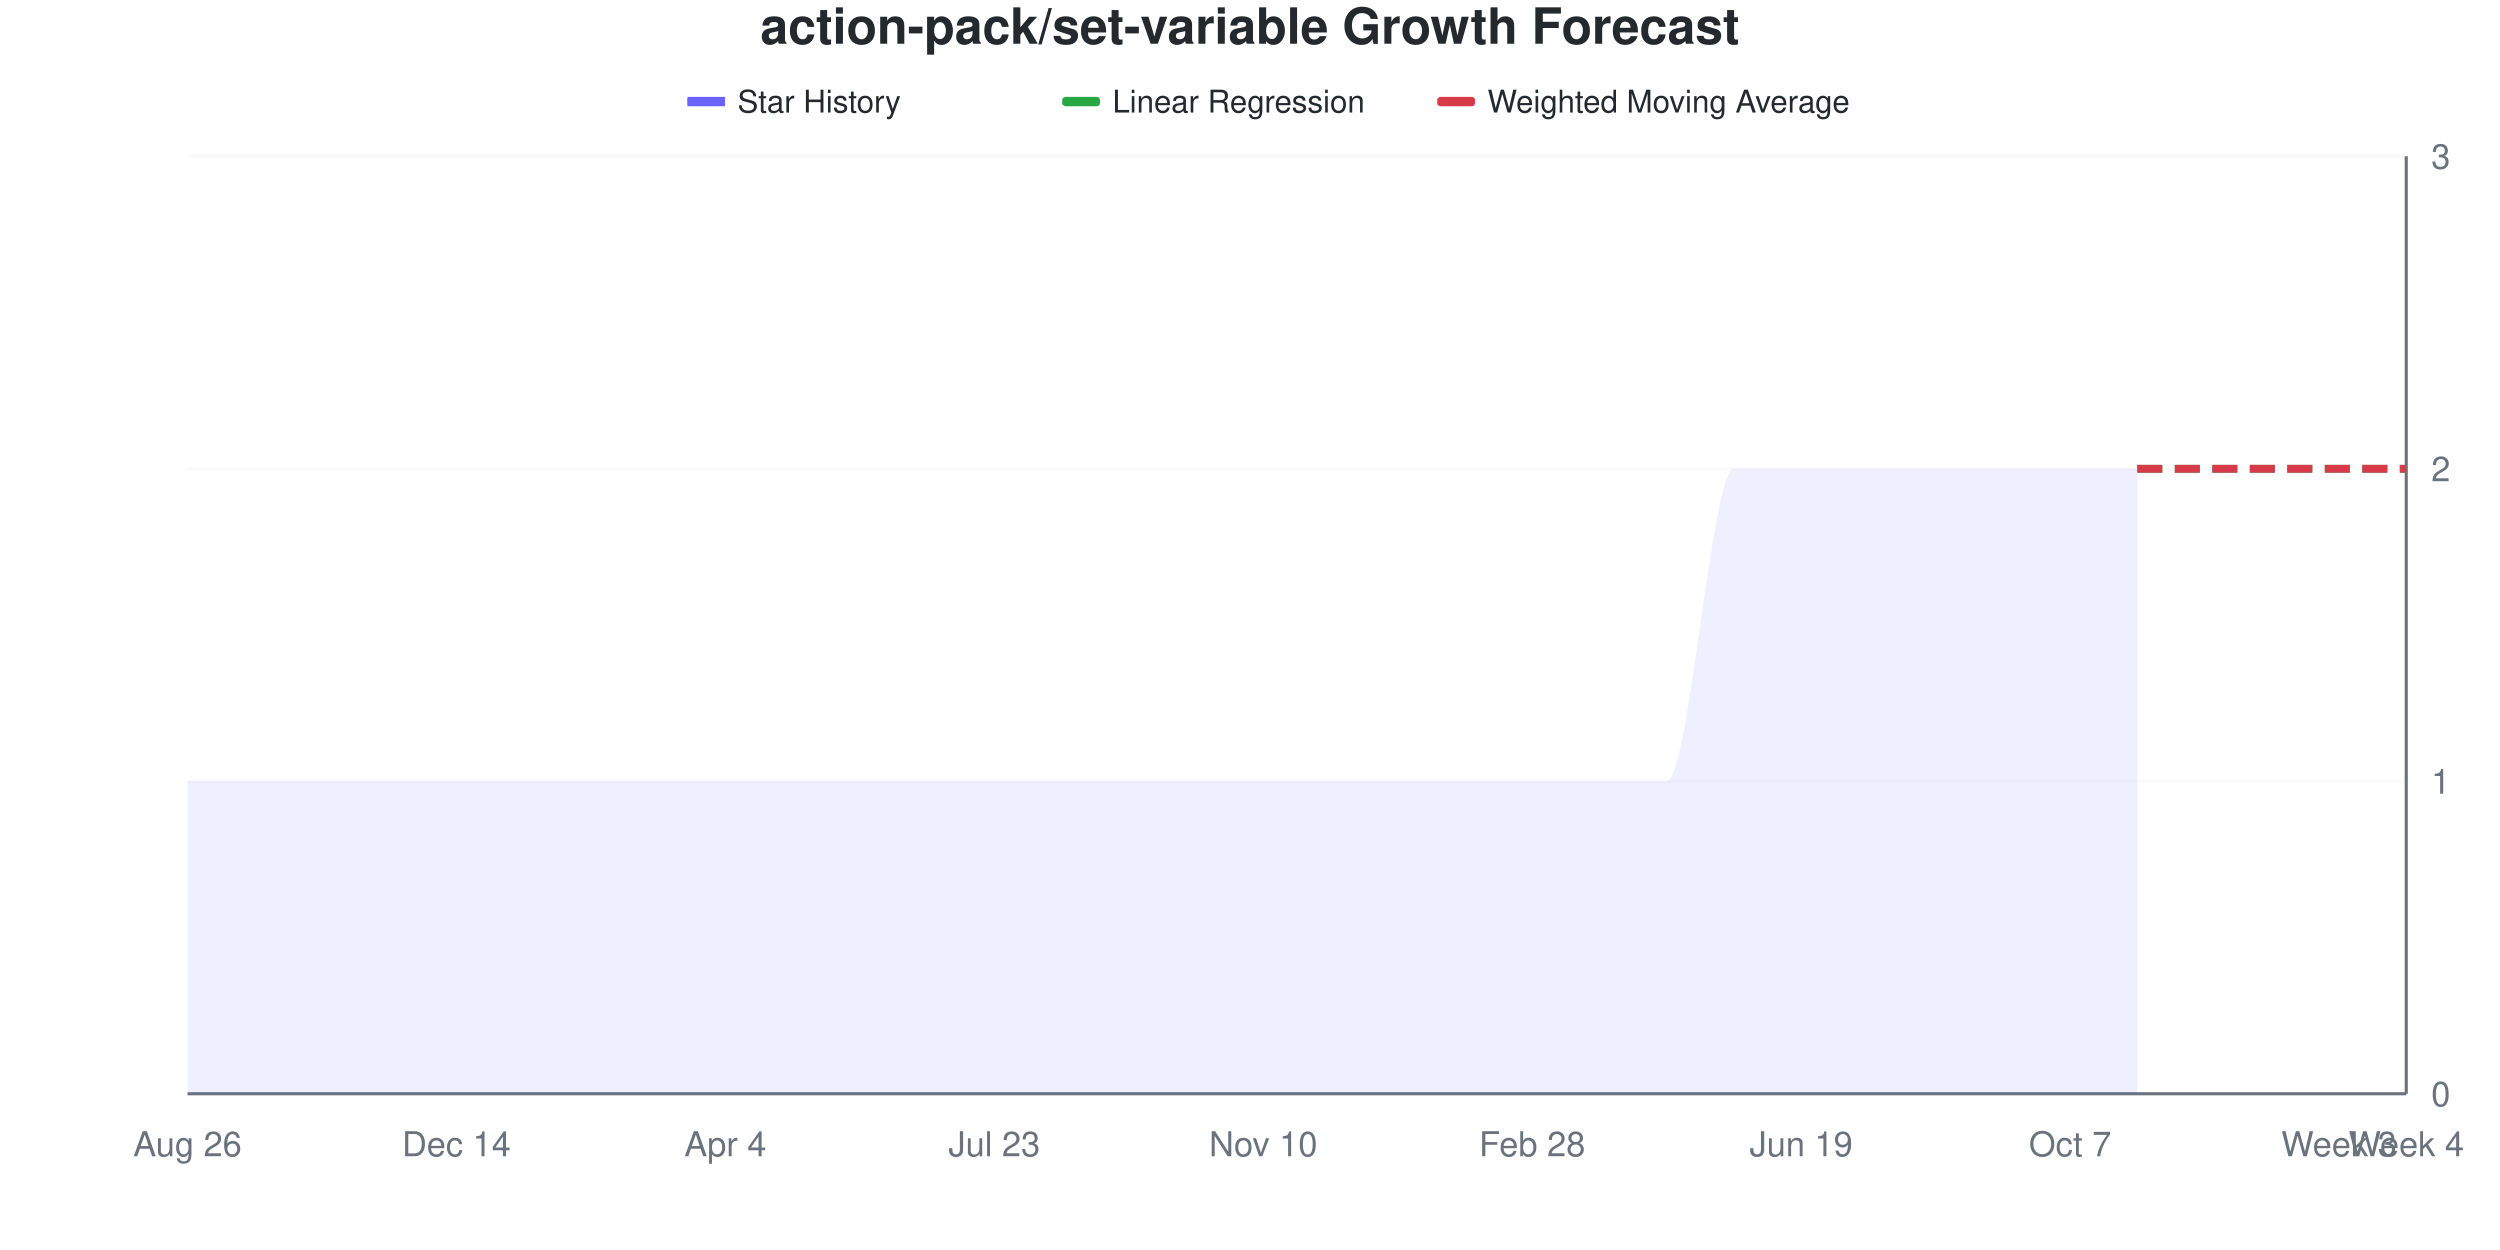
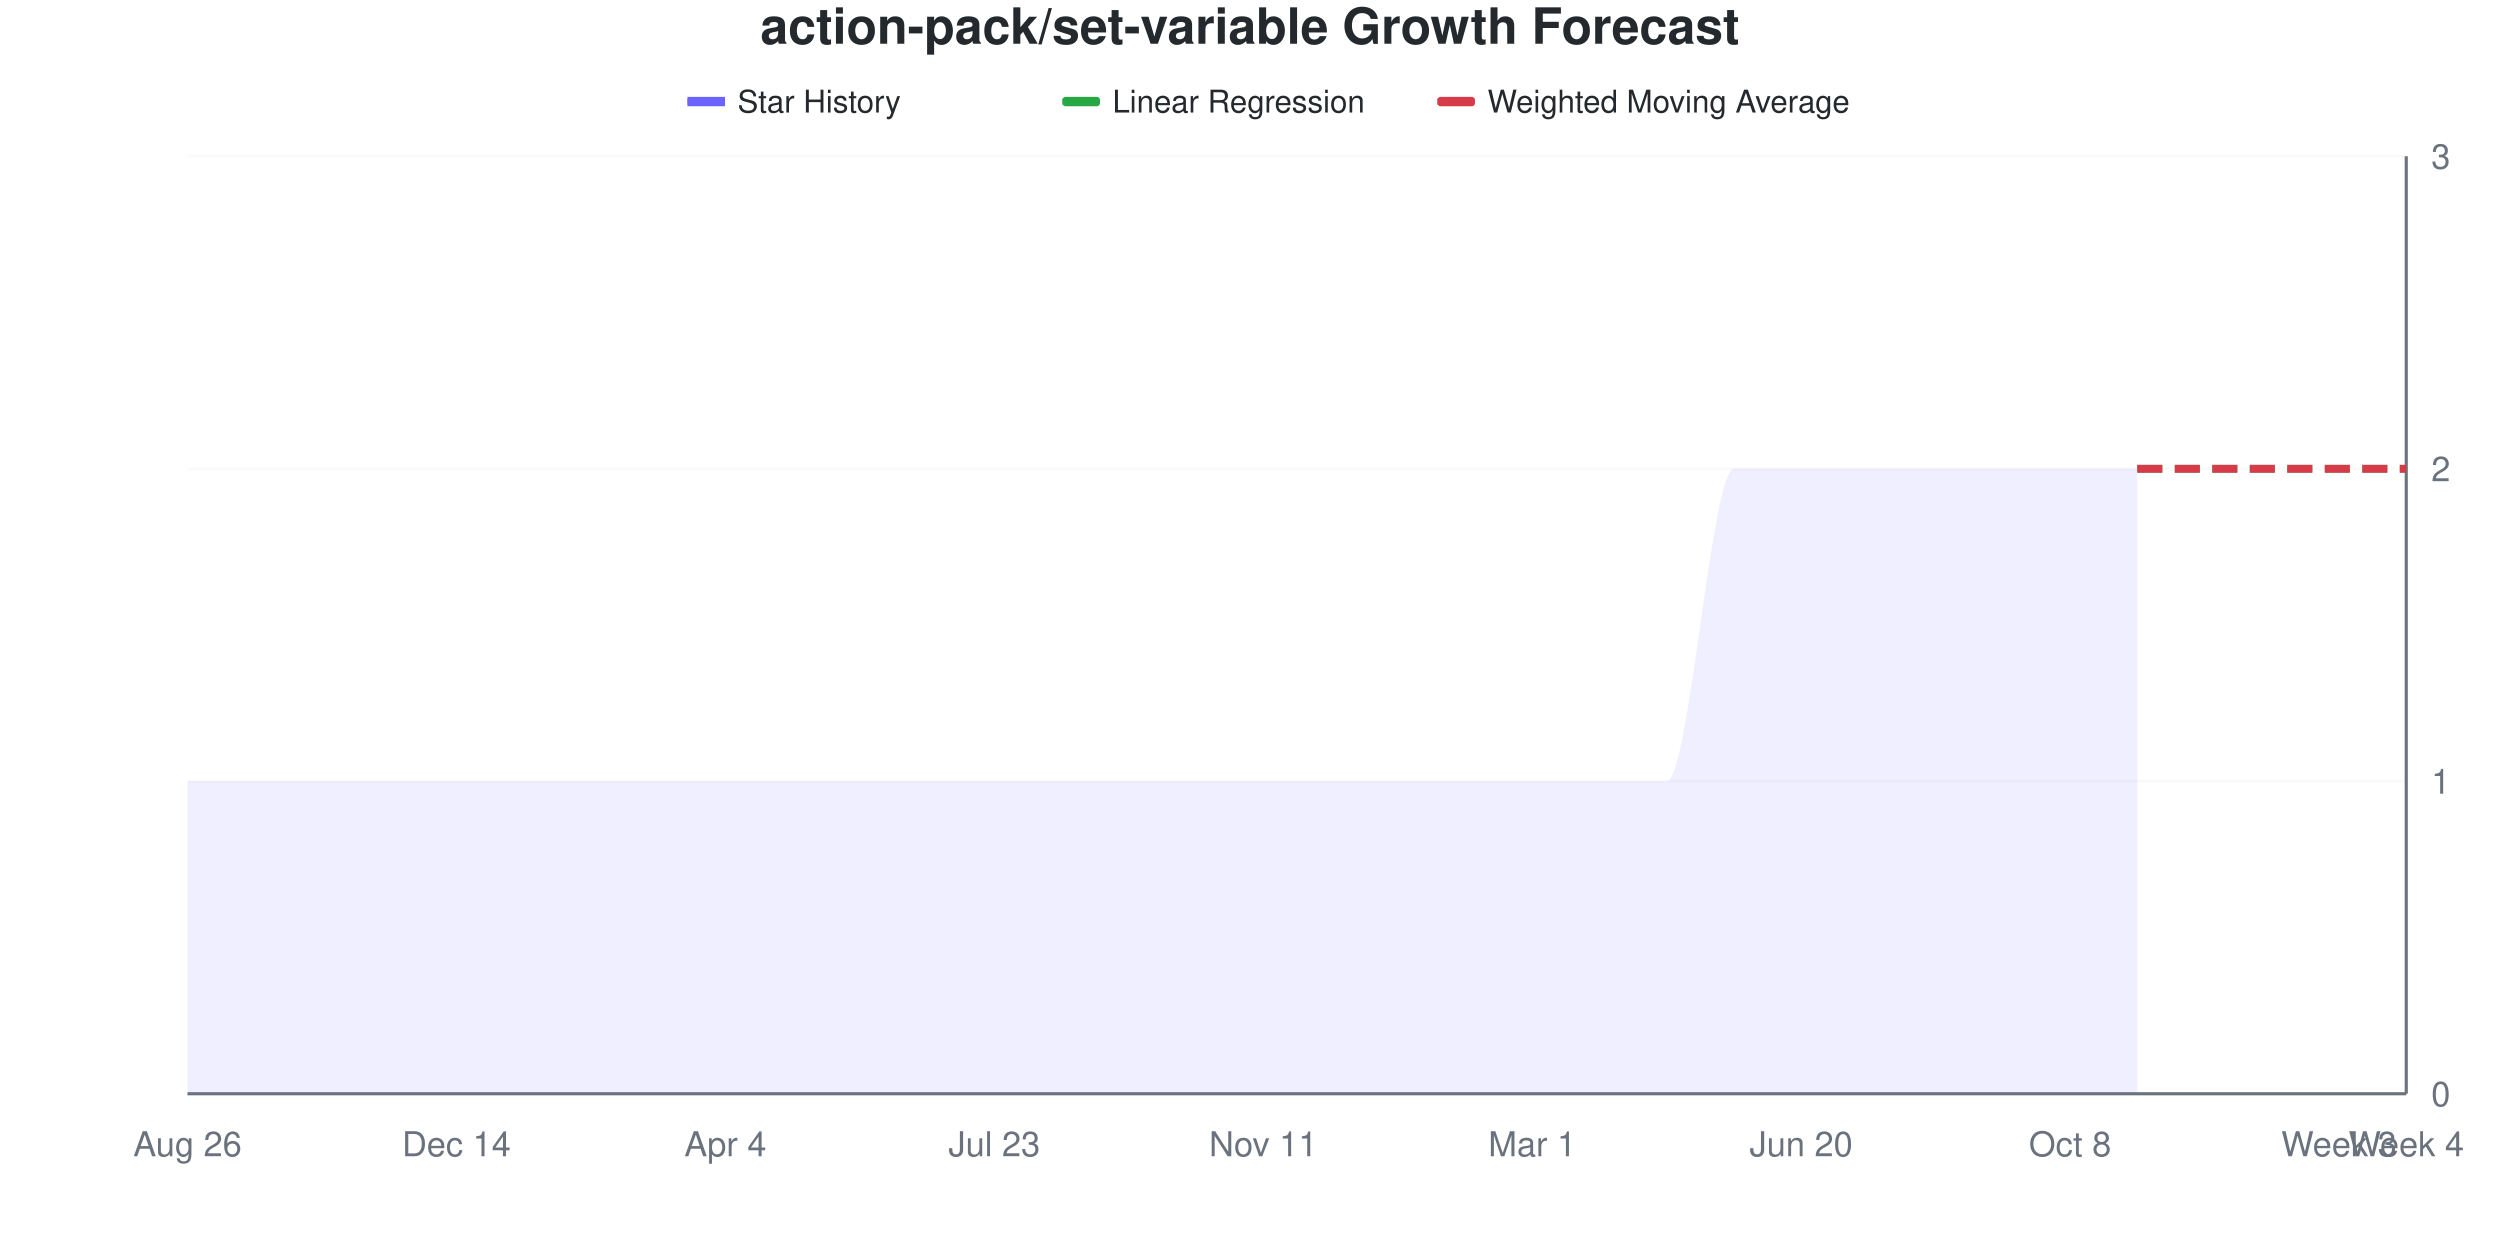
<svg xmlns="http://www.w3.org/2000/svg" viewBox="0 0 800 400" width="800" height="400">
  <style>
    @keyframes drawLine {
      to { stroke-dashoffset: 0; }
    }
    @keyframes fadeInPoint {
      from { opacity: 0; }
      to { opacity: 1; }
    }
    .data-line-0 {
      stroke-dasharray: 1208;
      stroke-dashoffset: 1208;
      animation: drawLine 2s ease-out forwards;
    }
    .data-point {
      opacity: 0;
      animation: fadeInPoint 0.5s ease-out forwards;
    }
    .chart-bg { fill: #fff; }
    .chart-text { fill: #24292e; }
    .chart-muted { fill: #6a737d; }
    .chart-grid { stroke: #eee; }
    .chart-axis { stroke: #6a737d; }
    @media (prefers-color-scheme: dark) {
      .chart-bg { fill: #0d1117; }
      .chart-text { fill: #e6edf3; }
      .chart-muted { fill: #8b949e; }
      .chart-grid { stroke: #21262d; }
      .chart-axis { stroke: #8b949e; }
    }
  </style>
  <rect width="800" height="400" class="chart-bg" />
  <text x="400" y="14" text-anchor="middle" class="chart-text" font-size="16" font-weight="bold" font-family="-apple-system, BlinkMacSystemFont, 'Segoe UI', Helvetica, Arial, sans-serif">action-pack/set-variable Growth Forecast</text>
  <g class="legend">
    <rect x="220" y="31" width="12" height="3" fill="#6b63ff" />
    <line x1="220" y1="32.5" x2="232" y2="32.5" stroke="#6b63ff" stroke-width="2" />
    <text x="236" y="36" class="chart-text" font-size="10" font-family="-apple-system, BlinkMacSystemFont, 'Segoe UI', Helvetica, Arial, sans-serif">Star History</text>
    <rect x="340" y="31" width="12" height="3" fill="#28a745" rx="1" />
    <line x1="340" y1="32.5" x2="352" y2="32.5" stroke="#28a745" stroke-width="2" stroke-dasharray="4,2" />
    <text x="356" y="36" class="chart-text" font-size="10" font-family="-apple-system, BlinkMacSystemFont, 'Segoe UI', Helvetica, Arial, sans-serif">Linear Regression</text>
    <rect x="460" y="31" width="12" height="3" fill="#d73a49" rx="1" />
    <line x1="460" y1="32.5" x2="472" y2="32.5" stroke="#d73a49" stroke-width="2" stroke-dasharray="4,2" />
    <text x="476" y="36" class="chart-text" font-size="10" font-family="-apple-system, BlinkMacSystemFont, 'Segoe UI', Helvetica, Arial, sans-serif">Weighted Moving Average</text>
  </g>
  <g class="grid">
    <line x1="60" y1="350" x2="770" y2="350" class="chart-grid" stroke-opacity="0.3" />
    <text x="778" y="354" text-anchor="start" class="chart-muted" font-size="11" font-family="-apple-system, BlinkMacSystemFont, 'Segoe UI', Helvetica, Arial, sans-serif">0</text>
    <line x1="60" y1="250" x2="770" y2="250" class="chart-grid" stroke-opacity="0.3" />
    <text x="778" y="254" text-anchor="start" class="chart-muted" font-size="11" font-family="-apple-system, BlinkMacSystemFont, 'Segoe UI', Helvetica, Arial, sans-serif">1</text>
    <line x1="60" y1="150" x2="770" y2="150" class="chart-grid" stroke-opacity="0.3" />
    <text x="778" y="154" text-anchor="start" class="chart-muted" font-size="11" font-family="-apple-system, BlinkMacSystemFont, 'Segoe UI', Helvetica, Arial, sans-serif">2</text>
    <line x1="60" y1="50" x2="770" y2="50" class="chart-grid" stroke-opacity="0.3" />
    <text x="778" y="54" text-anchor="start" class="chart-muted" font-size="11" font-family="-apple-system, BlinkMacSystemFont, 'Segoe UI', Helvetica, Arial, sans-serif">3</text>
  </g>
  <g class="milestones">
    
  </g>
  <g class="x-axis">
    <text x="60" y="370" text-anchor="middle" class="chart-muted" font-size="11" font-family="-apple-system, BlinkMacSystemFont, 'Segoe UI', Helvetica, Arial, sans-serif">Aug 26</text>
    <text x="146.061" y="370" text-anchor="middle" class="chart-muted" font-size="11" font-family="-apple-system, BlinkMacSystemFont, 'Segoe UI', Helvetica, Arial, sans-serif">Dec 14</text>
    <text x="232.121" y="370" text-anchor="middle" class="chart-muted" font-size="11" font-family="-apple-system, BlinkMacSystemFont, 'Segoe UI', Helvetica, Arial, sans-serif">Apr 4</text>
    <text x="318.182" y="370" text-anchor="middle" class="chart-muted" font-size="11" font-family="-apple-system, BlinkMacSystemFont, 'Segoe UI', Helvetica, Arial, sans-serif">Jul 23</text>
-     <text x="404.242" y="370" text-anchor="middle" class="chart-muted" font-size="11" font-family="-apple-system, BlinkMacSystemFont, 'Segoe UI', Helvetica, Arial, sans-serif">Nov 10</text>
-     <text x="490.303" y="370" text-anchor="middle" class="chart-muted" font-size="11" font-family="-apple-system, BlinkMacSystemFont, 'Segoe UI', Helvetica, Arial, sans-serif">Feb 28</text>
-     <text x="576.364" y="370" text-anchor="middle" class="chart-muted" font-size="11" font-family="-apple-system, BlinkMacSystemFont, 'Segoe UI', Helvetica, Arial, sans-serif">Jun 19</text>
-     <text x="662.424" y="370" text-anchor="middle" class="chart-muted" font-size="11" font-family="-apple-system, BlinkMacSystemFont, 'Segoe UI', Helvetica, Arial, sans-serif">Oct 7</text>
+     <text x="404.242" y="370" text-anchor="middle" class="chart-muted" font-size="11" font-family="-apple-system, BlinkMacSystemFont, 'Segoe UI', Helvetica, Arial, sans-serif">Nov 11</text>
+     <text x="490.303" y="370" text-anchor="middle" class="chart-muted" font-size="11" font-family="-apple-system, BlinkMacSystemFont, 'Segoe UI', Helvetica, Arial, sans-serif">Mar 1</text>
+     <text x="576.364" y="370" text-anchor="middle" class="chart-muted" font-size="11" font-family="-apple-system, BlinkMacSystemFont, 'Segoe UI', Helvetica, Arial, sans-serif">Jun 20</text>
+     <text x="662.424" y="370" text-anchor="middle" class="chart-muted" font-size="11" font-family="-apple-system, BlinkMacSystemFont, 'Segoe UI', Helvetica, Arial, sans-serif">Oct 8</text>
    <text x="748.485" y="370" text-anchor="middle" class="chart-muted" font-size="11" font-family="-apple-system, BlinkMacSystemFont, 'Segoe UI', Helvetica, Arial, sans-serif">Week 3</text>
    <text x="770" y="370" text-anchor="middle" class="chart-muted" font-size="11" font-family="-apple-system, BlinkMacSystemFont, 'Segoe UI', Helvetica, Arial, sans-serif">Week 4</text>
  </g>
  <line x1="770" y1="50" x2="770" y2="350" class="chart-axis" stroke-width="1" />
  <line x1="60" y1="350" x2="770" y2="350" class="chart-axis" stroke-width="1" />
  <path d="M60,350 L60,250 C67.172,250 74.343,250 81.515,250 C88.687,250 95.859,250 103.03,250 C110.202,250 117.374,250 124.545,250 C131.717,250 138.889,250 146.061,250 C153.232,250 160.404,250 167.576,250 C174.747,250 181.919,250 189.091,250 C196.263,250 203.434,250 210.606,250 C217.778,250 224.949,250 232.121,250 C239.293,250 246.465,250 253.636,250 C260.808,250 267.98,250 275.152,250 C282.323,250 289.495,250 296.667,250 C303.838,250 311.01,250 318.182,250 C325.354,250 332.525,250 339.697,250 C346.869,250 354.04,250 361.212,250 C368.384,250 375.556,250 382.727,250 C389.899,250 397.071,250 404.242,250 C411.414,250 418.586,250 425.758,250 C432.929,250 440.101,250 447.273,250 C454.444,250 461.616,250 468.788,250 C475.96,250 483.131,250 490.303,250 C497.475,250 504.646,250 511.818,250 C518.99,250 526.162,250 533.333,250 C540.505,250 547.677,150 554.848,150 C562.02,150 569.192,150 576.364,150 C583.535,150 590.707,150 597.879,150 C605.051,150 612.222,150 619.394,150 C626.566,150 633.737,150 640.909,150 C648.081,150 655.253,150 662.424,150 C669.596,150 676.768,150 683.939,150 L683.939,350 L60,350 Z" fill="#6b63ff" fill-opacity="0.1" />
  <path d="M60,350 L60,250 C67.172,250 74.343,250 81.515,250 C88.687,250 95.859,250 103.03,250 C110.202,250 117.374,250 124.545,250 C131.717,250 138.889,250 146.061,250 C153.232,250 160.404,250 167.576,250 C174.747,250 181.919,250 189.091,250 C196.263,250 203.434,250 210.606,250 C217.778,250 224.949,250 232.121,250 C239.293,250 246.465,250 253.636,250 C260.808,250 267.98,250 275.152,250 C282.323,250 289.495,250 296.667,250 C303.838,250 311.01,250 318.182,250 C325.354,250 332.525,250 339.697,250 C346.869,250 354.04,250 361.212,250 C368.384,250 375.556,250 382.727,250 C389.899,250 397.071,250 404.242,250 C411.414,250 418.586,250 425.758,250 C432.929,250 440.101,250 447.273,250 C454.444,250 461.616,250 468.788,250 C475.96,250 483.131,250 490.303,250 C497.475,250 504.646,250 511.818,250 C518.99,250 526.162,250 533.333,250 C540.505,250 547.677,150 554.848,150 C562.02,150 569.192,150 576.364,150 C583.535,150 590.707,150 597.879,150 C605.051,150 612.222,150 619.394,150 C626.566,150 633.737,150 640.909,150 C648.081,150 655.253,150 662.424,150 C669.596,150 676.768,150 683.939,150" fill="none" stroke="#6b63ff" stroke-width="2.5" class="data-line-0" />
  <path d="M683.939,150 C691.111,150 698.283,150 705.455,150 C712.626,150 719.798,150 726.97,150 C734.141,150 741.313,150 748.485,150 C755.657,150 762.828,150 770,150" fill="none" stroke="#28a745" stroke-width="2.5" stroke-dasharray="8,4" />
  <path d="M683.939,150 C691.111,150 698.283,150 705.455,150 C712.626,150 719.798,150 726.97,150 C734.141,150 741.313,150 748.485,150 C755.657,150 762.828,150 770,150" fill="none" stroke="#d73a49" stroke-width="2.5" stroke-dasharray="8,4" />
  <g class="points">
    <circle cx="60" cy="250" r="4" fill="#6b63ff" class="data-point" style="animation-delay: 1.50s" />
    <circle cx="81.515" cy="250" r="4" fill="#6b63ff" class="data-point" style="animation-delay: 1.55s" />
    <circle cx="103.03" cy="250" r="4" fill="#6b63ff" class="data-point" style="animation-delay: 1.60s" />
    <circle cx="124.545" cy="250" r="4" fill="#6b63ff" class="data-point" style="animation-delay: 1.65s" />
    <circle cx="146.061" cy="250" r="4" fill="#6b63ff" class="data-point" style="animation-delay: 1.70s" />
    <circle cx="167.576" cy="250" r="4" fill="#6b63ff" class="data-point" style="animation-delay: 1.75s" />
    <circle cx="189.091" cy="250" r="4" fill="#6b63ff" class="data-point" style="animation-delay: 1.80s" />
    <circle cx="210.606" cy="250" r="4" fill="#6b63ff" class="data-point" style="animation-delay: 1.85s" />
    <circle cx="232.121" cy="250" r="4" fill="#6b63ff" class="data-point" style="animation-delay: 1.90s" />
    <circle cx="253.636" cy="250" r="4" fill="#6b63ff" class="data-point" style="animation-delay: 1.95s" />
    <circle cx="275.152" cy="250" r="4" fill="#6b63ff" class="data-point" style="animation-delay: 2.00s" />
    <circle cx="296.667" cy="250" r="4" fill="#6b63ff" class="data-point" style="animation-delay: 2.05s" />
    <circle cx="318.182" cy="250" r="4" fill="#6b63ff" class="data-point" style="animation-delay: 2.10s" />
    <circle cx="339.697" cy="250" r="4" fill="#6b63ff" class="data-point" style="animation-delay: 2.15s" />
    <circle cx="361.212" cy="250" r="4" fill="#6b63ff" class="data-point" style="animation-delay: 2.20s" />
    <circle cx="382.727" cy="250" r="4" fill="#6b63ff" class="data-point" style="animation-delay: 2.25s" />
    <circle cx="404.242" cy="250" r="4" fill="#6b63ff" class="data-point" style="animation-delay: 2.30s" />
    <circle cx="425.758" cy="250" r="4" fill="#6b63ff" class="data-point" style="animation-delay: 2.35s" />
    <circle cx="447.273" cy="250" r="4" fill="#6b63ff" class="data-point" style="animation-delay: 2.40s" />
    <circle cx="468.788" cy="250" r="4" fill="#6b63ff" class="data-point" style="animation-delay: 2.45s" />
    <circle cx="490.303" cy="250" r="4" fill="#6b63ff" class="data-point" style="animation-delay: 2.50s" />
    <circle cx="511.818" cy="250" r="4" fill="#6b63ff" class="data-point" style="animation-delay: 2.55s" />
    <circle cx="533.333" cy="250" r="4" fill="#6b63ff" class="data-point" style="animation-delay: 2.60s" />
    <circle cx="554.848" cy="150" r="4" fill="#6b63ff" class="data-point" style="animation-delay: 2.65s" />
    <circle cx="576.364" cy="150" r="4" fill="#6b63ff" class="data-point" style="animation-delay: 2.70s" />
    <circle cx="597.879" cy="150" r="4" fill="#6b63ff" class="data-point" style="animation-delay: 2.75s" />
    <circle cx="619.394" cy="150" r="4" fill="#6b63ff" class="data-point" style="animation-delay: 2.80s" />
    <circle cx="640.909" cy="150" r="4" fill="#6b63ff" class="data-point" style="animation-delay: 2.85s" />
    <circle cx="662.424" cy="150" r="4" fill="#6b63ff" class="data-point" style="animation-delay: 2.90s" />
    <circle cx="683.939" cy="150" r="4" fill="#6b63ff" class="data-point" style="animation-delay: 2.95s" />
  </g>
</svg>
